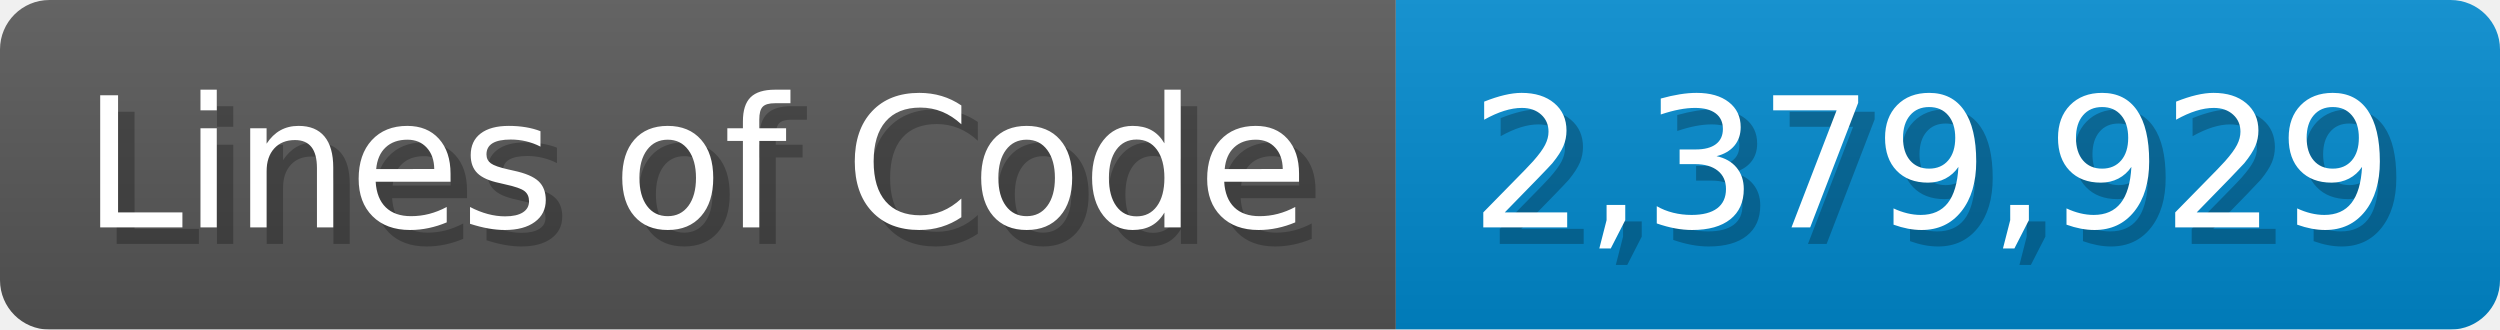
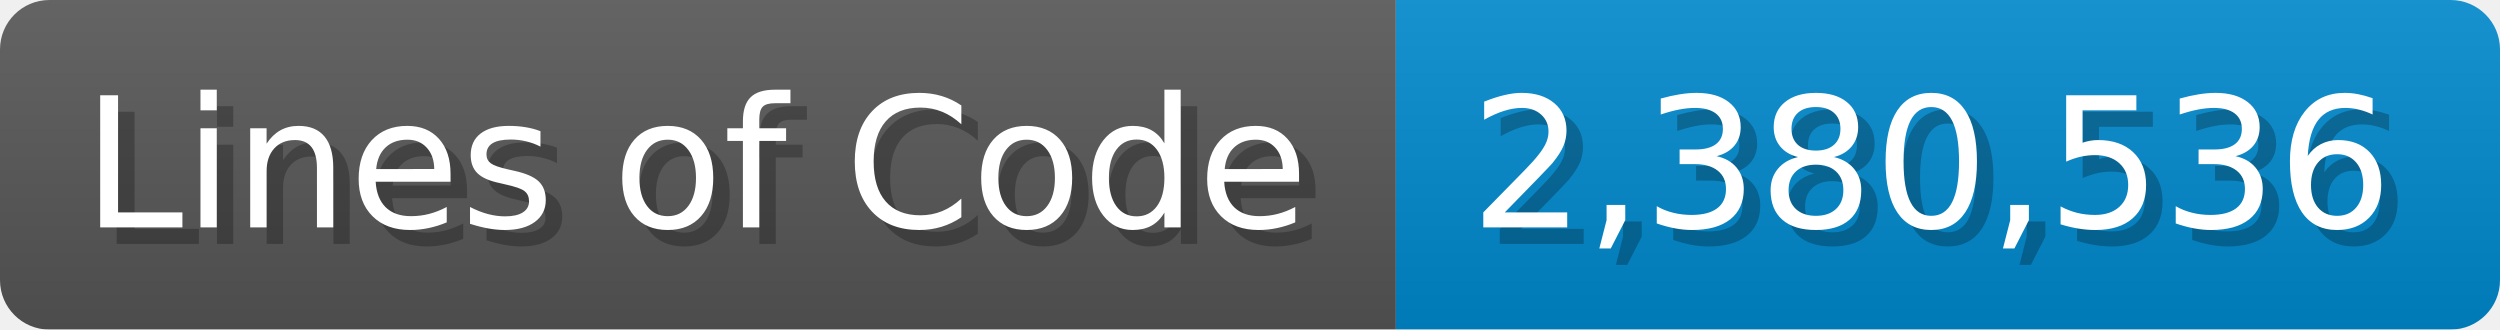
<svg xmlns="http://www.w3.org/2000/svg" width="151.7" height="20" viewBox="0 0 1517 200">
  <linearGradient id="a" x2="0" y2="100%">
    <stop offset="0" stop-opacity=".1" stop-color="#EEE" />
    <stop offset="1" stop-opacity=".1" />
  </linearGradient>
  <mask id="m">
    <rect width="1517" height="200" rx="30" fill="#FFF" />
  </mask>
  <g mask="url(#m)">
    <rect width="847" height="200" fill="#555" />
    <rect width="670" height="200" fill="#08C" x="847" />
    <rect width="1517" height="200" fill="url(#a)" />
  </g>
  <g fill="#fff" text-anchor="start" font-family="Verdana,DejaVu Sans,sans-serif" font-size="110">
    <text x="60" y="148" textLength="747" fill="#000" opacity="0.25">Lines of Code</text>
    <text x="50" y="138" textLength="747">Lines of Code</text>
-     <text x="902" y="148" textLength="570" fill="#000" opacity="0.25">2,379,929</text>
-     <text x="892" y="138" textLength="570">2,379,929</text>
+     <text x="902" y="148" textLength="570" fill="#000" opacity="0.25">2,380,536</text>
+     <text x="892" y="138" textLength="570">2,380,536</text>
  </g>
</svg>
